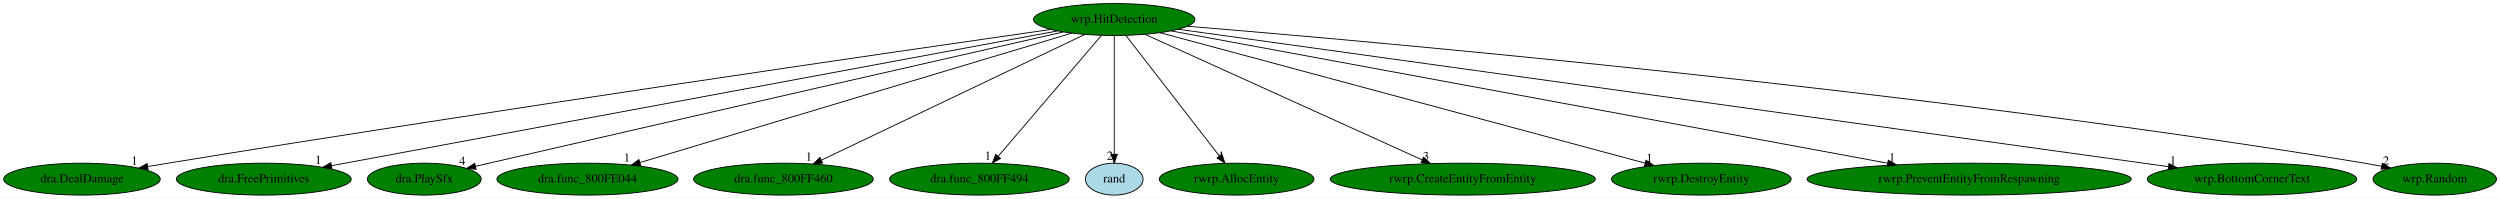
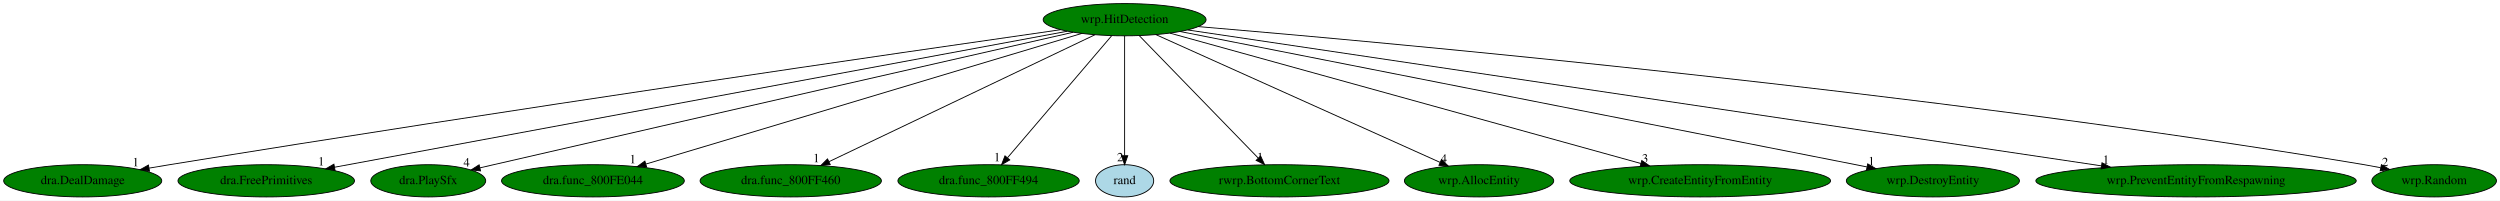
- <svg xmlns="http://www.w3.org/2000/svg" xmlns:xlink="http://www.w3.org/1999/xlink" width="2819pt" height="224pt" viewBox="0.00 0.00 2818.94 224.00">
+ <svg xmlns="http://www.w3.org/2000/svg" xmlns:xlink="http://www.w3.org/1999/xlink" width="2793pt" height="224pt" viewBox="0.00 0.00 2792.94 224.00">
  <g id="graph0" class="graph" transform="scale(1 1) rotate(0) translate(4 220)">
-     <polygon fill="white" stroke="transparent" points="-4,4 -4,-220 2814.94,-220 2814.94,4 -4,4" />
+     <polygon fill="white" stroke="transparent" points="-4,4 -4,-220 2788.94,-220 2788.94,4 -4,4" />
    <g id="node1" class="node">
      <ellipse fill="green" stroke="black" cx="1252.39" cy="-198" rx="90.98" ry="18" />
      <text text-anchor="middle" x="1252.39" y="-194.3" font-family="Times,serif" font-size="14.00">wrp.HitDetection</text>
    </g>
    <g id="node2" class="node">
      <g id="a_node2">
        <a xlink:href="dra.DealDamage.svg" xlink:title="dra.DealDamage">
          <ellipse fill="green" stroke="black" cx="88.39" cy="-18" rx="88.28" ry="18" />
          <text text-anchor="middle" x="88.39" y="-14.3" font-family="Times,serif" font-size="14.00">dra.DealDamage</text>
        </a>
      </g>
    </g>
    <g id="edge1" class="edge">
      <path fill="none" stroke="black" d="M1180.81,-186.8C1008.96,-162.17 559.58,-97.01 185.39,-36 178,-34.79 170.3,-33.5 162.61,-32.19" />
      <polygon fill="black" stroke="black" points="162.98,-28.71 152.53,-30.46 161.8,-35.6 162.98,-28.71" />
      <text text-anchor="middle" x="147.53" y="-34.26" font-family="Times,serif" font-size="14.00">1</text>
    </g>
    <g id="node3" class="node">
      <g id="a_node3">
        <a xlink:href="dra.FreePrimitives.svg" xlink:title="dra.FreePrimitives">
          <ellipse fill="green" stroke="black" cx="293.39" cy="-18" rx="98.58" ry="18" />
          <text text-anchor="middle" x="293.39" y="-14.3" font-family="Times,serif" font-size="14.00">dra.FreePrimitives</text>
        </a>
      </g>
    </g>
    <g id="edge2" class="edge">
      <path fill="none" stroke="black" d="M1188.35,-185.11C1017.86,-153.47 553.39,-67.26 369.67,-33.16" />
      <polygon fill="black" stroke="black" points="370.28,-29.71 359.81,-31.33 369.01,-36.59 370.28,-29.71" />
      <text text-anchor="middle" x="354.81" y="-35.13" font-family="Times,serif" font-size="14.00">1</text>
    </g>
    <g id="node4" class="node">
      <g id="a_node4">
        <a xlink:href="dra.PlaySfx.svg" xlink:title="dra.PlaySfx">
          <ellipse fill="green" stroke="black" cx="474.39" cy="-18" rx="64.19" ry="18" />
          <text text-anchor="middle" x="474.39" y="-14.3" font-family="Times,serif" font-size="14.00">dra.PlaySfx</text>
        </a>
      </g>
    </g>
    <g id="edge3" class="edge">
      <path fill="none" stroke="black" d="M1194.8,-183.94C1074.51,-156.63 787.78,-91.44 547.39,-36 542.45,-34.86 537.31,-33.67 532.17,-32.48" />
      <polygon fill="black" stroke="black" points="532.82,-29.04 522.29,-30.19 531.24,-35.86 532.82,-29.04" />
      <text text-anchor="middle" x="517.29" y="-33.99" font-family="Times,serif" font-size="14.00">4</text>
    </g>
    <g id="node5" class="node">
      <g id="a_node5">
        <a xlink:href="dra.func_800FE044.svg" xlink:title="dra.func_800FE044">
          <ellipse fill="green" stroke="black" cx="658.39" cy="-18" rx="102.08" ry="18" />
          <text text-anchor="middle" x="658.39" y="-14.3" font-family="Times,serif" font-size="14.00">dra.func_800FE044</text>
        </a>
      </g>
    </g>
    <g id="edge4" class="edge">
      <path fill="none" stroke="black" d="M1204.54,-182.66C1096.83,-150.38 835.58,-72.1 717.77,-36.79" />
      <polygon fill="black" stroke="black" points="718.42,-33.33 707.84,-33.82 716.41,-40.04 718.42,-33.33" />
      <text text-anchor="middle" x="702.84" y="-37.62" font-family="Times,serif" font-size="14.00">1</text>
    </g>
    <g id="node6" class="node">
      <g id="a_node6">
        <a xlink:href="dra.func_800FF460.svg" xlink:title="dra.func_800FF460">
          <ellipse fill="green" stroke="black" cx="879.39" cy="-18" rx="101.28" ry="18" />
          <text text-anchor="middle" x="879.39" y="-14.3" font-family="Times,serif" font-size="14.00">dra.func_800FF460</text>
        </a>
      </g>
    </g>
    <g id="edge5" class="edge">
      <path fill="none" stroke="black" d="M1219.29,-181.2C1151.58,-148.89 997.32,-75.28 922.15,-39.41" />
      <polygon fill="black" stroke="black" points="923.49,-36.16 912.96,-35.02 920.47,-42.48 923.49,-36.16" />
      <text text-anchor="middle" x="907.96" y="-38.82" font-family="Times,serif" font-size="14.00">1</text>
    </g>
    <g id="node7" class="node">
      <g id="a_node7">
        <a xlink:href="dra.func_800FF494.svg" xlink:title="dra.func_800FF494">
          <ellipse fill="green" stroke="black" cx="1100.39" cy="-18" rx="101.28" ry="18" />
          <text text-anchor="middle" x="1100.39" y="-14.3" font-family="Times,serif" font-size="14.00">dra.func_800FF494</text>
        </a>
      </g>
    </g>
    <g id="edge6" class="edge">
      <path fill="none" stroke="black" d="M1237.82,-179.93C1210.81,-148.3 1152.88,-80.46 1121.55,-43.78" />
      <polygon fill="black" stroke="black" points="1124.08,-41.35 1114.92,-36.02 1118.75,-45.89 1124.08,-41.35" />
      <text text-anchor="middle" x="1109.92" y="-39.82" font-family="Times,serif" font-size="14.00">1</text>
    </g>
    <g id="node8" class="node">
      <g id="a_node8">
        <a xlink:href="rand.svg" xlink:title="rand">
          <ellipse fill="lightblue" stroke="black" cx="1252.39" cy="-18" rx="32.49" ry="18" />
          <text text-anchor="middle" x="1252.39" y="-14.3" font-family="Times,serif" font-size="14.00">rand</text>
        </a>
      </g>
    </g>
    <g id="edge7" class="edge">
      <path fill="none" stroke="black" d="M1252.39,-179.93C1252.39,-148.97 1252.39,-83.3 1252.39,-46.13" />
      <polygon fill="black" stroke="black" points="1255.89,-46.02 1252.39,-36.02 1248.89,-46.02 1255.89,-46.02" />
      <text text-anchor="middle" x="1247.39" y="-39.82" font-family="Times,serif" font-size="14.00">2</text>
    </g>
    <g id="node9" class="node">
      <g id="a_node9">
-         <a xlink:href="rwrp.AllocEntity.svg" xlink:title="rwrp.AllocEntity">
-           <ellipse fill="green" stroke="black" cx="1390.39" cy="-18" rx="87.18" ry="18" />
-           <text text-anchor="middle" x="1390.39" y="-14.3" font-family="Times,serif" font-size="14.00">rwrp.AllocEntity</text>
+         <a xlink:href="rwrp.BottomCornerText.svg" xlink:title="rwrp.BottomCornerText">
+           <ellipse fill="green" stroke="black" cx="1425.39" cy="-18" rx="122.38" ry="18" />
+           <text text-anchor="middle" x="1425.39" y="-14.3" font-family="Times,serif" font-size="14.00">rwrp.BottomCornerText</text>
        </a>
      </g>
    </g>
    <g id="edge8" class="edge">
-       <path fill="none" stroke="black" d="M1265.62,-179.93C1290.04,-148.43 1342.3,-81.03 1370.82,-44.24" />
-       <polygon fill="black" stroke="black" points="1373.84,-46.06 1377.2,-36.02 1368.31,-41.77 1373.84,-46.06" />
-       <text text-anchor="middle" x="1372.2" y="-39.82" font-family="Times,serif" font-size="14.00">4</text>
+       <path fill="none" stroke="black" d="M1268.67,-180.25C1299.37,-148.66 1365.96,-80.15 1401.66,-43.42" />
+       <polygon fill="black" stroke="black" points="1404.32,-45.7 1408.78,-36.09 1399.3,-40.82 1404.32,-45.7" />
+       <text text-anchor="middle" x="1403.78" y="-39.89" font-family="Times,serif" font-size="14.00">1</text>
    </g>
    <g id="node10" class="node">
      <g id="a_node10">
-         <a xlink:href="rwrp.CreateEntityFromEntity.svg" xlink:title="rwrp.CreateEntityFromEntity">
-           <ellipse fill="green" stroke="black" cx="1645.39" cy="-18" rx="149.47" ry="18" />
-           <text text-anchor="middle" x="1645.39" y="-14.3" font-family="Times,serif" font-size="14.00">rwrp.CreateEntityFromEntity</text>
+         <a xlink:href="wrp.AllocEntity.svg" xlink:title="wrp.AllocEntity">
+           <ellipse fill="green" stroke="black" cx="1648.39" cy="-18" rx="83.39" ry="18" />
+           <text text-anchor="middle" x="1648.39" y="-14.3" font-family="Times,serif" font-size="14.00">wrp.AllocEntity</text>
        </a>
      </g>
    </g>
    <g id="edge9" class="edge">
-       <path fill="none" stroke="black" d="M1287.27,-181.2C1358.39,-148.99 1520.16,-75.72 1599.62,-39.73" />
-       <polygon fill="black" stroke="black" points="1601.22,-42.85 1608.89,-35.53 1598.33,-36.47 1601.22,-42.85" />
-       <text text-anchor="middle" x="1603.89" y="-39.33" font-family="Times,serif" font-size="14.00">3</text>
+       <path fill="none" stroke="black" d="M1287.19,-181.36C1359.46,-148.87 1525.68,-74.16 1604.88,-38.56" />
+       <polygon fill="black" stroke="black" points="1606.41,-41.71 1614.1,-34.41 1603.54,-35.32 1606.41,-41.71" />
+       <text text-anchor="middle" x="1609.1" y="-38.21" font-family="Times,serif" font-size="14.00">4</text>
    </g>
    <g id="node11" class="node">
      <g id="a_node11">
-         <a xlink:href="rwrp.DestroyEntity.svg" xlink:title="rwrp.DestroyEntity">
-           <ellipse fill="green" stroke="black" cx="1914.39" cy="-18" rx="101.28" ry="18" />
-           <text text-anchor="middle" x="1914.39" y="-14.3" font-family="Times,serif" font-size="14.00">rwrp.DestroyEntity</text>
+         <a xlink:href="wrp.CreateEntityFromEntity.svg" xlink:title="wrp.CreateEntityFromEntity">
+           <ellipse fill="green" stroke="black" cx="1895.39" cy="-18" rx="145.67" ry="18" />
+           <text text-anchor="middle" x="1895.39" y="-14.3" font-family="Times,serif" font-size="14.00">wrp.CreateEntityFromEntity</text>
        </a>
      </g>
    </g>
    <g id="edge10" class="edge">
-       <path fill="none" stroke="black" d="M1304.06,-183.11C1423.88,-150.89 1720.36,-71.17 1850.93,-36.06" />
-       <polygon fill="black" stroke="black" points="1852.04,-39.39 1860.79,-33.41 1850.22,-32.63 1852.04,-39.39" />
-       <text text-anchor="middle" x="1855.79" y="-37.21" font-family="Times,serif" font-size="14.00">1</text>
+       <path fill="none" stroke="black" d="M1303.12,-182.96C1418.43,-151.04 1700.24,-73.02 1829.11,-37.35" />
+       <polygon fill="black" stroke="black" points="1830.16,-40.69 1838.87,-34.65 1828.3,-33.94 1830.16,-40.69" />
+       <text text-anchor="middle" x="1833.87" y="-38.45" font-family="Times,serif" font-size="14.00">3</text>
    </g>
    <g id="node12" class="node">
      <g id="a_node12">
-         <a xlink:href="rwrp.PreventEntityFromRespawning.svg" xlink:title="rwrp.PreventEntityFromRespawning">
-           <ellipse fill="green" stroke="black" cx="2216.39" cy="-18" rx="182.77" ry="18" />
-           <text text-anchor="middle" x="2216.39" y="-14.3" font-family="Times,serif" font-size="14.00">rwrp.PreventEntityFromRespawning</text>
+         <a xlink:href="wrp.DestroyEntity.svg" xlink:title="wrp.DestroyEntity">
+           <ellipse fill="green" stroke="black" cx="2155.39" cy="-18" rx="96.68" ry="18" />
+           <text text-anchor="middle" x="2155.39" y="-14.3" font-family="Times,serif" font-size="14.00">wrp.DestroyEntity</text>
        </a>
      </g>
    </g>
    <g id="edge11" class="edge">
-       <path fill="none" stroke="black" d="M1316.39,-185.18C1482.96,-154.43 1930.49,-71.79 2124.54,-35.96" />
-       <polygon fill="black" stroke="black" points="2125.23,-39.39 2134.43,-34.13 2123.96,-32.51 2125.23,-39.39" />
-       <text text-anchor="middle" x="2129.43" y="-37.93" font-family="Times,serif" font-size="14.00">1</text>
+       <path fill="none" stroke="black" d="M1314.46,-184.77C1475.81,-152.96 1907.94,-67.78 2081.62,-33.54" />
+       <polygon fill="black" stroke="black" points="2082.55,-36.93 2091.69,-31.56 2081.2,-30.06 2082.55,-36.93" />
+       <text text-anchor="middle" x="2086.69" y="-35.36" font-family="Times,serif" font-size="14.00">1</text>
    </g>
    <g id="node13" class="node">
      <g id="a_node13">
-         <a xlink:href="wrp.BottomCornerText.svg" xlink:title="wrp.BottomCornerText">
-           <ellipse fill="green" stroke="black" cx="2535.39" cy="-18" rx="118.08" ry="18" />
-           <text text-anchor="middle" x="2535.39" y="-14.3" font-family="Times,serif" font-size="14.00">wrp.BottomCornerText</text>
+         <a xlink:href="wrp.PreventEntityFromRespawning.svg" xlink:title="wrp.PreventEntityFromRespawning">
+           <ellipse fill="green" stroke="black" cx="2449.39" cy="-18" rx="178.97" ry="18" />
+           <text text-anchor="middle" x="2449.39" y="-14.3" font-family="Times,serif" font-size="14.00">wrp.PreventEntityFromRespawning</text>
        </a>
      </g>
    </g>
    <g id="edge12" class="edge">
-       <path fill="none" stroke="black" d="M1324.58,-186.98C1542.91,-156.69 2196.19,-66.06 2441.2,-32.07" />
-       <polygon fill="black" stroke="black" points="2441.72,-35.53 2451.15,-30.69 2440.76,-28.6 2441.72,-35.53" />
-       <text text-anchor="middle" x="2446.15" y="-34.49" font-family="Times,serif" font-size="14.00">1</text>
+       <path fill="none" stroke="black" d="M1322.8,-186.53C1524.25,-156.57 2103.81,-70.39 2343.59,-34.73" />
+       <polygon fill="black" stroke="black" points="2344.33,-38.16 2353.71,-33.23 2343.3,-31.24 2344.33,-38.16" />
+       <text text-anchor="middle" x="2348.71" y="-37.03" font-family="Times,serif" font-size="14.00">1</text>
    </g>
    <g id="node14" class="node">
      <g id="a_node14">
        <a xlink:href="wrp.Random.svg" xlink:title="wrp.Random">
-           <ellipse fill="green" stroke="black" cx="2741.39" cy="-18" rx="69.59" ry="18" />
-           <text text-anchor="middle" x="2741.39" y="-14.3" font-family="Times,serif" font-size="14.00">wrp.Random</text>
+           <ellipse fill="green" stroke="black" cx="2715.39" cy="-18" rx="69.59" ry="18" />
+           <text text-anchor="middle" x="2715.39" y="-14.3" font-family="Times,serif" font-size="14.00">wrp.Random</text>
        </a>
      </g>
    </g>
    <g id="edge13" class="edge">
-       <path fill="none" stroke="black" d="M1335.03,-190.42C1553.01,-172.46 2161.25,-118.33 2662.39,-36 2668.57,-34.99 2674.99,-33.81 2681.39,-32.55" />
-       <polygon fill="black" stroke="black" points="2682.27,-35.95 2691.38,-30.54 2680.89,-29.09 2682.27,-35.95" />
-       <text text-anchor="middle" x="2686.38" y="-34.34" font-family="Times,serif" font-size="14.00">2</text>
+       <path fill="none" stroke="black" d="M1334.75,-190.29C1549.88,-172.14 2146.11,-117.89 2637.39,-36 2643.26,-35.02 2649.35,-33.89 2655.43,-32.69" />
+       <polygon fill="black" stroke="black" points="2656.5,-36.05 2665.6,-30.62 2655.1,-29.19 2656.5,-36.05" />
+       <text text-anchor="middle" x="2660.6" y="-34.42" font-family="Times,serif" font-size="14.00">2</text>
    </g>
  </g>
</svg>
